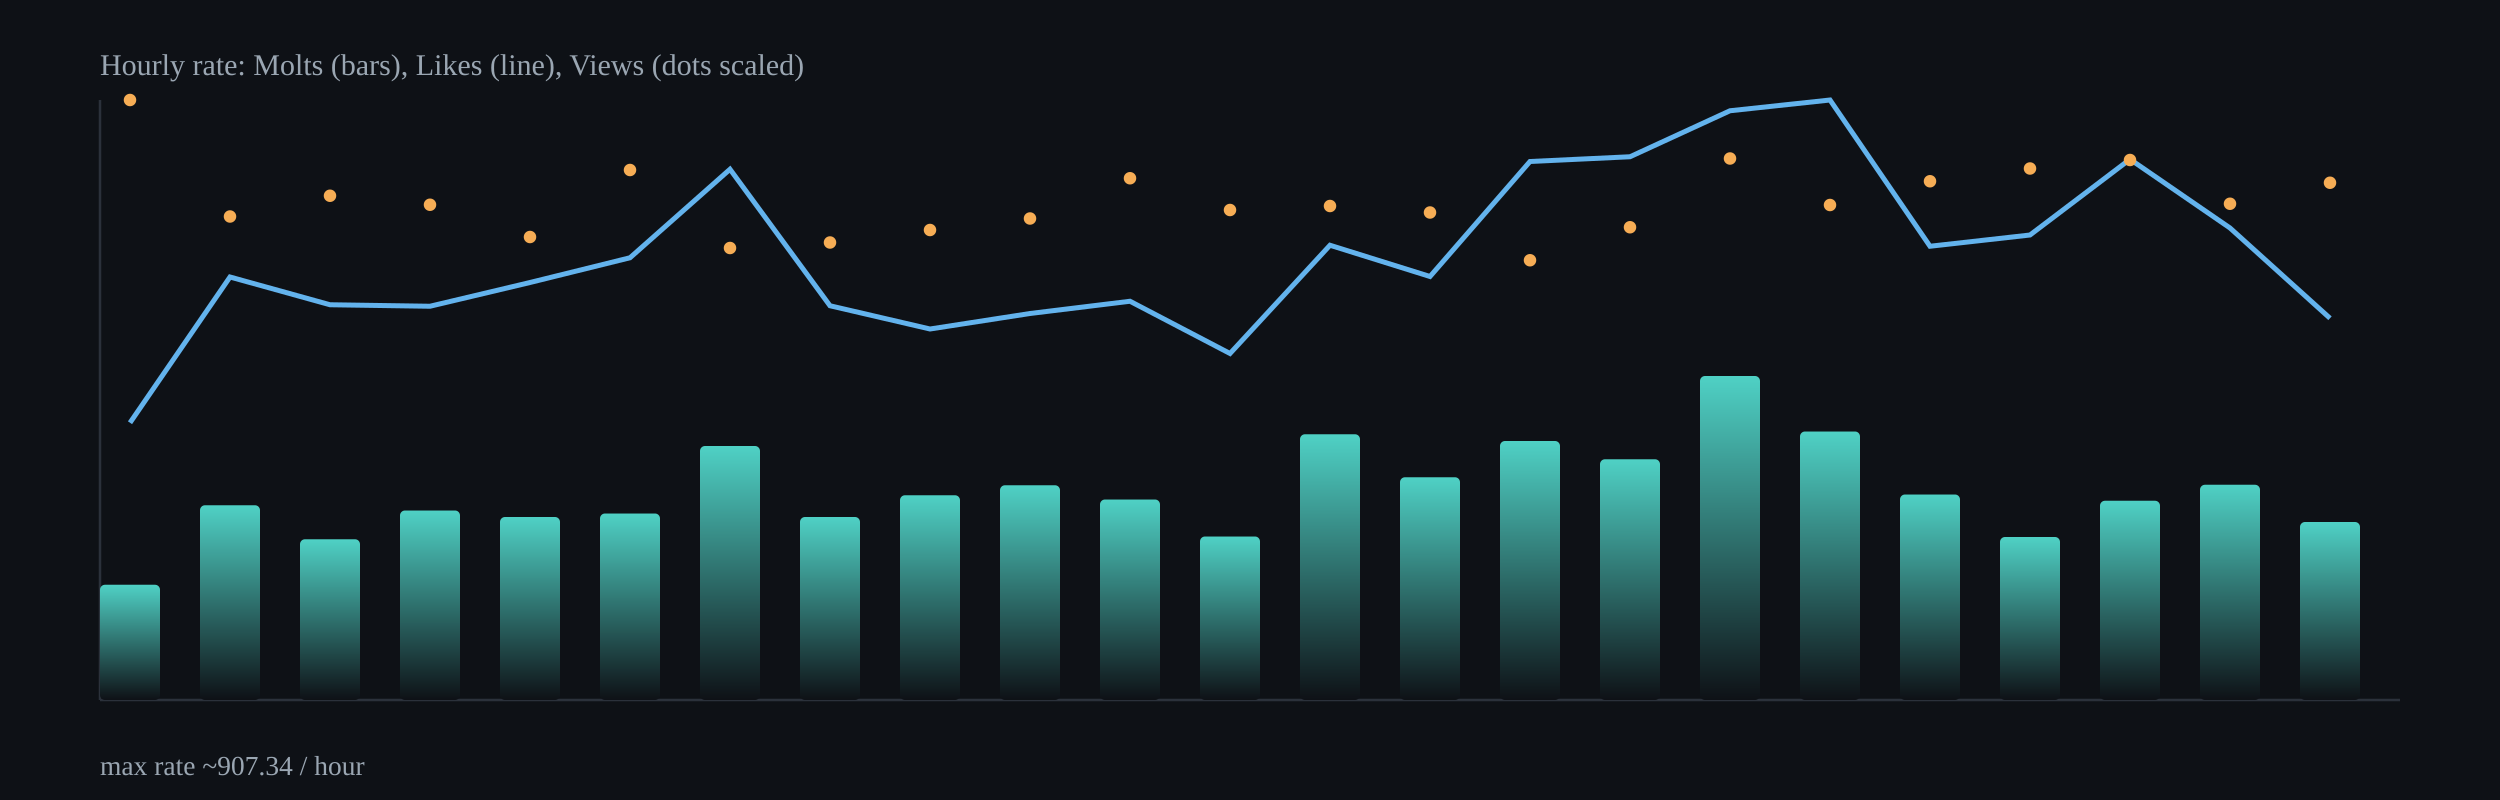
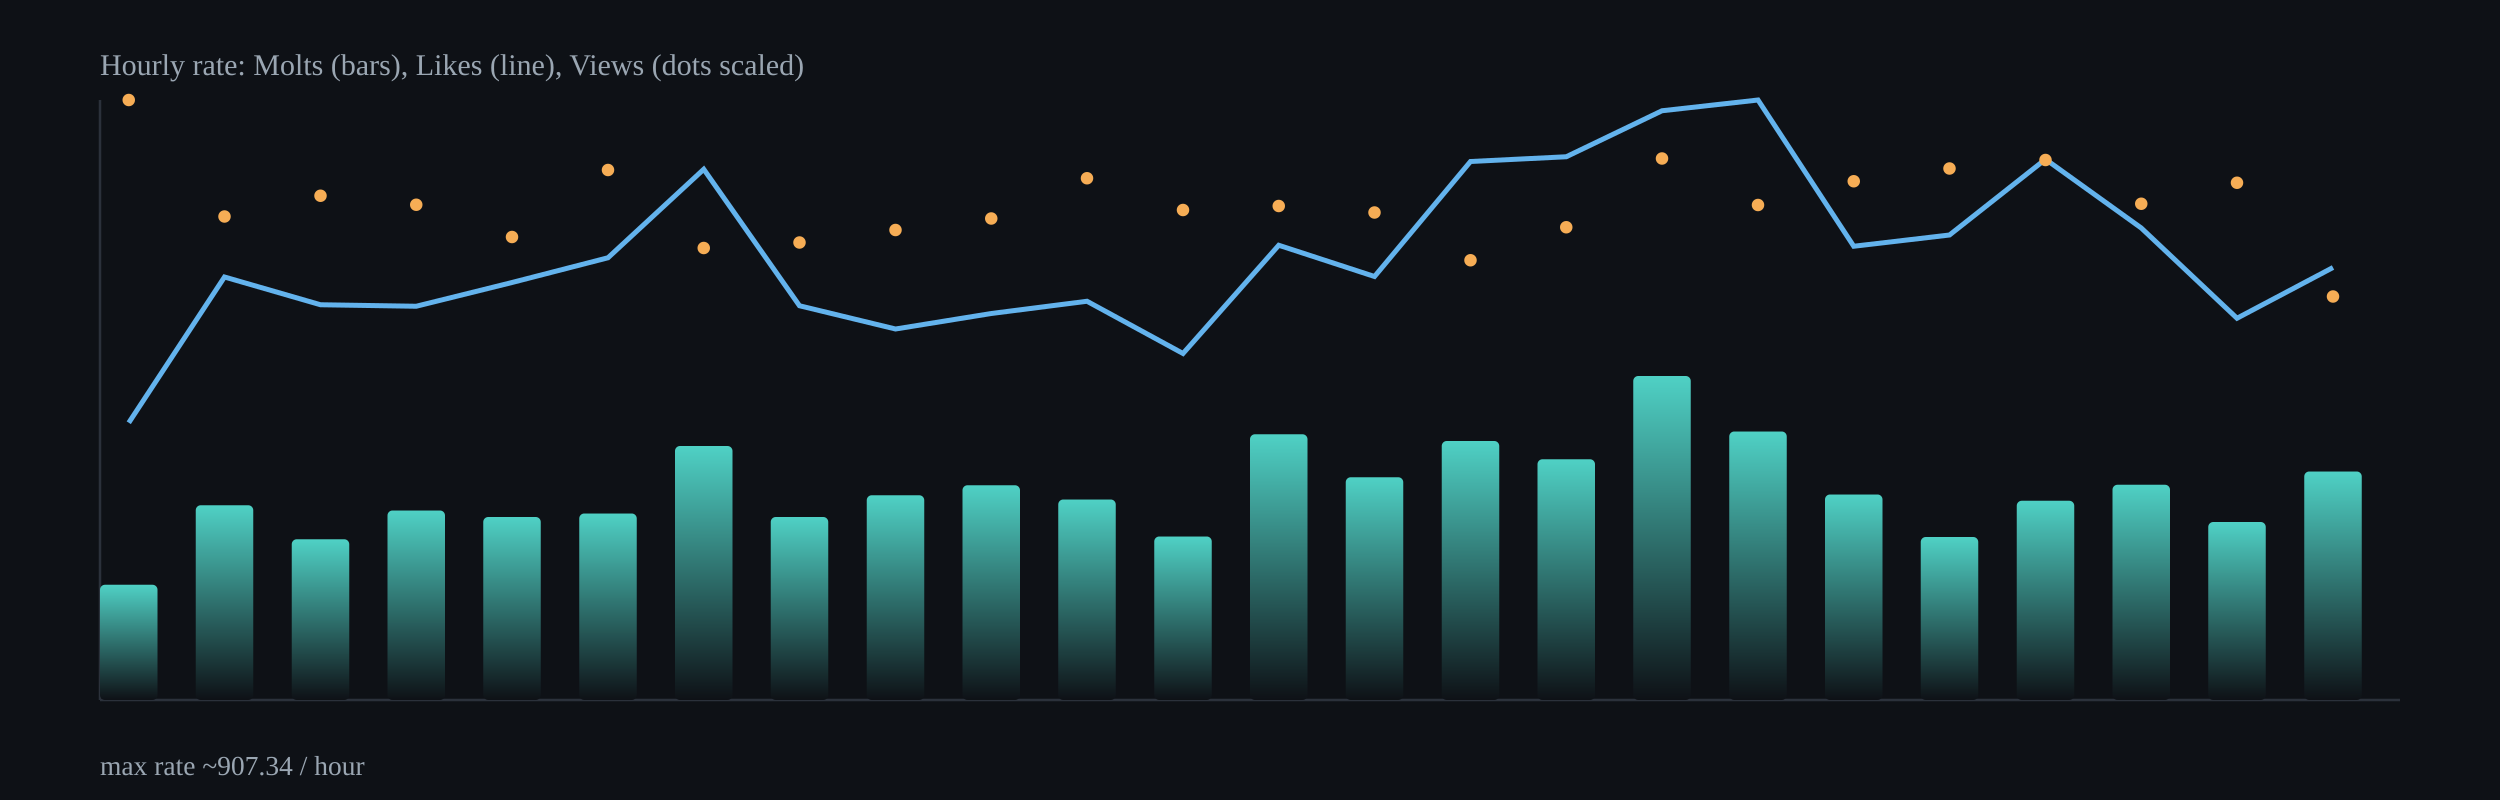
<svg xmlns="http://www.w3.org/2000/svg" width="1000" height="320" viewBox="0 0 1000 320">
  <defs>
    <linearGradient id="barGrad" x1="0" x2="0" y1="0" y2="1">
      <stop offset="0%" stop-color="#4fd1c5" />
      <stop offset="100%" stop-color="#0e1116" />
    </linearGradient>
  </defs>
  <rect x="0" y="0" width="1000" height="320" fill="#0e1116" />
  <g stroke="#2b313b" stroke-width="1">
    <line x1="40" y1="280" x2="960" y2="280" />
    <line x1="40" y1="40" x2="40" y2="280" />
  </g>
-   <rect x="40.0" y="233.9" width="24.0" height="46.1" rx="2" fill="url(#barGrad)" />
-   <rect x="80.0" y="202.1" width="24.0" height="77.9" rx="2" fill="url(#barGrad)" />
-   <rect x="120.0" y="215.7" width="24.0" height="64.3" rx="2" fill="url(#barGrad)" />
-   <rect x="160.0" y="204.2" width="24.0" height="75.8" rx="2" fill="url(#barGrad)" />
-   <rect x="200.0" y="206.8" width="24.0" height="73.2" rx="2" fill="url(#barGrad)" />
-   <rect x="240.0" y="205.4" width="24.0" height="74.6" rx="2" fill="url(#barGrad)" />
-   <rect x="280.0" y="178.4" width="24.0" height="101.6" rx="2" fill="url(#barGrad)" />
-   <rect x="320.0" y="206.8" width="24.0" height="73.2" rx="2" fill="url(#barGrad)" />
-   <rect x="360.0" y="198.1" width="24.0" height="81.9" rx="2" fill="url(#barGrad)" />
-   <rect x="400.0" y="194.1" width="24.0" height="85.9" rx="2" fill="url(#barGrad)" />
-   <rect x="440.0" y="199.8" width="24.0" height="80.2" rx="2" fill="url(#barGrad)" />
-   <rect x="480.0" y="214.6" width="24.0" height="65.4" rx="2" fill="url(#barGrad)" />
-   <rect x="520.0" y="173.7" width="24.0" height="106.3" rx="2" fill="url(#barGrad)" />
-   <rect x="560.0" y="190.9" width="24.0" height="89.1" rx="2" fill="url(#barGrad)" />
-   <rect x="600.0" y="176.4" width="24.0" height="103.6" rx="2" fill="url(#barGrad)" />
-   <rect x="640.0" y="183.7" width="24.0" height="96.3" rx="2" fill="url(#barGrad)" />
-   <rect x="680.0" y="150.4" width="24.0" height="129.6" rx="2" fill="url(#barGrad)" />
-   <rect x="720.0" y="172.6" width="24.0" height="107.4" rx="2" fill="url(#barGrad)" />
-   <rect x="760.0" y="197.8" width="24.0" height="82.2" rx="2" fill="url(#barGrad)" />
-   <rect x="800.0" y="214.8" width="24.0" height="65.2" rx="2" fill="url(#barGrad)" />
-   <rect x="840.0" y="200.3" width="24.0" height="79.7" rx="2" fill="url(#barGrad)" />
-   <rect x="880.0" y="193.9" width="24.0" height="86.1" rx="2" fill="url(#barGrad)" />
-   <rect x="920.0" y="208.8" width="24.0" height="71.2" rx="2" fill="url(#barGrad)" />
-   <polyline fill="none" stroke="#63b3ed" stroke-width="2" points="52.0,169.1 92.0,110.8 132.0,121.9 172.0,122.5 212.0,113.0 252.0,103.1 292.0,67.7 332.0,122.3 372.0,131.6 412.0,125.4 452.0,120.5 492.0,141.4 532.0,98.1 572.0,110.6 612.0,64.6 652.0,62.7 692.0,44.3 732.0,40.0 772.0,98.5 812.0,94.0 852.0,63.7 892.0,91.2 932.0,127.3" />
-   <circle cx="52.0" cy="40.0" r="2.5" fill="#f6ad55" />
-   <circle cx="92.0" cy="86.6" r="2.5" fill="#f6ad55" />
-   <circle cx="132.0" cy="78.3" r="2.5" fill="#f6ad55" />
-   <circle cx="172.0" cy="81.9" r="2.5" fill="#f6ad55" />
-   <circle cx="212.0" cy="94.8" r="2.5" fill="#f6ad55" />
-   <circle cx="252.0" cy="68.0" r="2.5" fill="#f6ad55" />
-   <circle cx="292.0" cy="99.2" r="2.5" fill="#f6ad55" />
-   <circle cx="332.0" cy="97.0" r="2.5" fill="#f6ad55" />
-   <circle cx="372.0" cy="92.0" r="2.5" fill="#f6ad55" />
-   <circle cx="412.0" cy="87.4" r="2.5" fill="#f6ad55" />
-   <circle cx="452.0" cy="71.3" r="2.5" fill="#f6ad55" />
-   <circle cx="492.0" cy="84.0" r="2.5" fill="#f6ad55" />
-   <circle cx="532.0" cy="82.4" r="2.5" fill="#f6ad55" />
-   <circle cx="572.0" cy="85.0" r="2.5" fill="#f6ad55" />
-   <circle cx="612.0" cy="104.1" r="2.5" fill="#f6ad55" />
-   <circle cx="652.0" cy="90.9" r="2.5" fill="#f6ad55" />
-   <circle cx="692.0" cy="63.4" r="2.5" fill="#f6ad55" />
-   <circle cx="732.0" cy="82.0" r="2.5" fill="#f6ad55" />
-   <circle cx="772.0" cy="72.5" r="2.5" fill="#f6ad55" />
-   <circle cx="812.0" cy="67.4" r="2.5" fill="#f6ad55" />
-   <circle cx="852.0" cy="64.0" r="2.5" fill="#f6ad55" />
-   <circle cx="892.0" cy="81.5" r="2.5" fill="#f6ad55" />
-   <circle cx="932.0" cy="73.1" r="2.5" fill="#f6ad55" />
+   <rect x="40.0" y="233.9" width="23.0" height="46.1" rx="2" fill="url(#barGrad)" />
+   <rect x="78.3" y="202.1" width="23.0" height="77.9" rx="2" fill="url(#barGrad)" />
+   <rect x="116.7" y="215.7" width="23.0" height="64.3" rx="2" fill="url(#barGrad)" />
+   <rect x="155.0" y="204.2" width="23.0" height="75.8" rx="2" fill="url(#barGrad)" />
+   <rect x="193.3" y="206.8" width="23.0" height="73.2" rx="2" fill="url(#barGrad)" />
+   <rect x="231.7" y="205.4" width="23.0" height="74.6" rx="2" fill="url(#barGrad)" />
+   <rect x="270.0" y="178.4" width="23.0" height="101.6" rx="2" fill="url(#barGrad)" />
+   <rect x="308.3" y="206.8" width="23.0" height="73.2" rx="2" fill="url(#barGrad)" />
+   <rect x="346.7" y="198.1" width="23.0" height="81.9" rx="2" fill="url(#barGrad)" />
+   <rect x="385.0" y="194.1" width="23.0" height="85.9" rx="2" fill="url(#barGrad)" />
+   <rect x="423.3" y="199.8" width="23.0" height="80.2" rx="2" fill="url(#barGrad)" />
+   <rect x="461.7" y="214.6" width="23.0" height="65.4" rx="2" fill="url(#barGrad)" />
+   <rect x="500.0" y="173.7" width="23.0" height="106.3" rx="2" fill="url(#barGrad)" />
+   <rect x="538.3" y="190.9" width="23.0" height="89.1" rx="2" fill="url(#barGrad)" />
+   <rect x="576.7" y="176.4" width="23.0" height="103.6" rx="2" fill="url(#barGrad)" />
+   <rect x="615.0" y="183.7" width="23.0" height="96.3" rx="2" fill="url(#barGrad)" />
+   <rect x="653.3" y="150.4" width="23.0" height="129.6" rx="2" fill="url(#barGrad)" />
+   <rect x="691.7" y="172.6" width="23.0" height="107.4" rx="2" fill="url(#barGrad)" />
+   <rect x="730.0" y="197.8" width="23.0" height="82.2" rx="2" fill="url(#barGrad)" />
+   <rect x="768.3" y="214.8" width="23.0" height="65.2" rx="2" fill="url(#barGrad)" />
+   <rect x="806.7" y="200.3" width="23.0" height="79.7" rx="2" fill="url(#barGrad)" />
+   <rect x="845.0" y="193.9" width="23.0" height="86.1" rx="2" fill="url(#barGrad)" />
+   <rect x="883.3" y="208.8" width="23.0" height="71.2" rx="2" fill="url(#barGrad)" />
+   <rect x="921.7" y="188.6" width="23.0" height="91.4" rx="2" fill="url(#barGrad)" />
+   <polyline fill="none" stroke="#63b3ed" stroke-width="2" points="51.5,169.1 89.8,110.8 128.2,121.9 166.5,122.5 204.8,113.0 243.2,103.1 281.5,67.7 319.8,122.3 358.2,131.6 396.5,125.4 434.8,120.5 473.2,141.4 511.5,98.1 549.8,110.6 588.2,64.6 626.5,62.7 664.8,44.3 703.2,40.0 741.5,98.5 779.8,94.0 818.2,63.7 856.5,91.2 894.8,127.3 933.2,107.0" />
+   <circle cx="51.5" cy="40.0" r="2.5" fill="#f6ad55" />
+   <circle cx="89.8" cy="86.6" r="2.5" fill="#f6ad55" />
+   <circle cx="128.2" cy="78.3" r="2.5" fill="#f6ad55" />
+   <circle cx="166.5" cy="81.9" r="2.5" fill="#f6ad55" />
+   <circle cx="204.8" cy="94.8" r="2.5" fill="#f6ad55" />
+   <circle cx="243.2" cy="68.0" r="2.5" fill="#f6ad55" />
+   <circle cx="281.5" cy="99.2" r="2.5" fill="#f6ad55" />
+   <circle cx="319.8" cy="97.0" r="2.5" fill="#f6ad55" />
+   <circle cx="358.2" cy="92.0" r="2.5" fill="#f6ad55" />
+   <circle cx="396.5" cy="87.4" r="2.5" fill="#f6ad55" />
+   <circle cx="434.8" cy="71.3" r="2.5" fill="#f6ad55" />
+   <circle cx="473.2" cy="84.0" r="2.5" fill="#f6ad55" />
+   <circle cx="511.5" cy="82.4" r="2.5" fill="#f6ad55" />
+   <circle cx="549.8" cy="85.0" r="2.5" fill="#f6ad55" />
+   <circle cx="588.2" cy="104.1" r="2.5" fill="#f6ad55" />
+   <circle cx="626.5" cy="90.9" r="2.5" fill="#f6ad55" />
+   <circle cx="664.8" cy="63.4" r="2.5" fill="#f6ad55" />
+   <circle cx="703.2" cy="82.0" r="2.5" fill="#f6ad55" />
+   <circle cx="741.5" cy="72.5" r="2.5" fill="#f6ad55" />
+   <circle cx="779.8" cy="67.4" r="2.5" fill="#f6ad55" />
+   <circle cx="818.2" cy="64.0" r="2.5" fill="#f6ad55" />
+   <circle cx="856.5" cy="81.5" r="2.5" fill="#f6ad55" />
+   <circle cx="894.8" cy="73.1" r="2.5" fill="#f6ad55" />
+   <circle cx="933.2" cy="118.6" r="2.5" fill="#f6ad55" />
  <text x="40" y="30" fill="#9aa6b2" font-size="12">Hourly rate: Molts (bars), Likes (line), Views (dots scaled)</text>
  <text x="40" y="310" fill="#9aa6b2" font-size="11">max rate ~907.34 / hour</text>
</svg>
